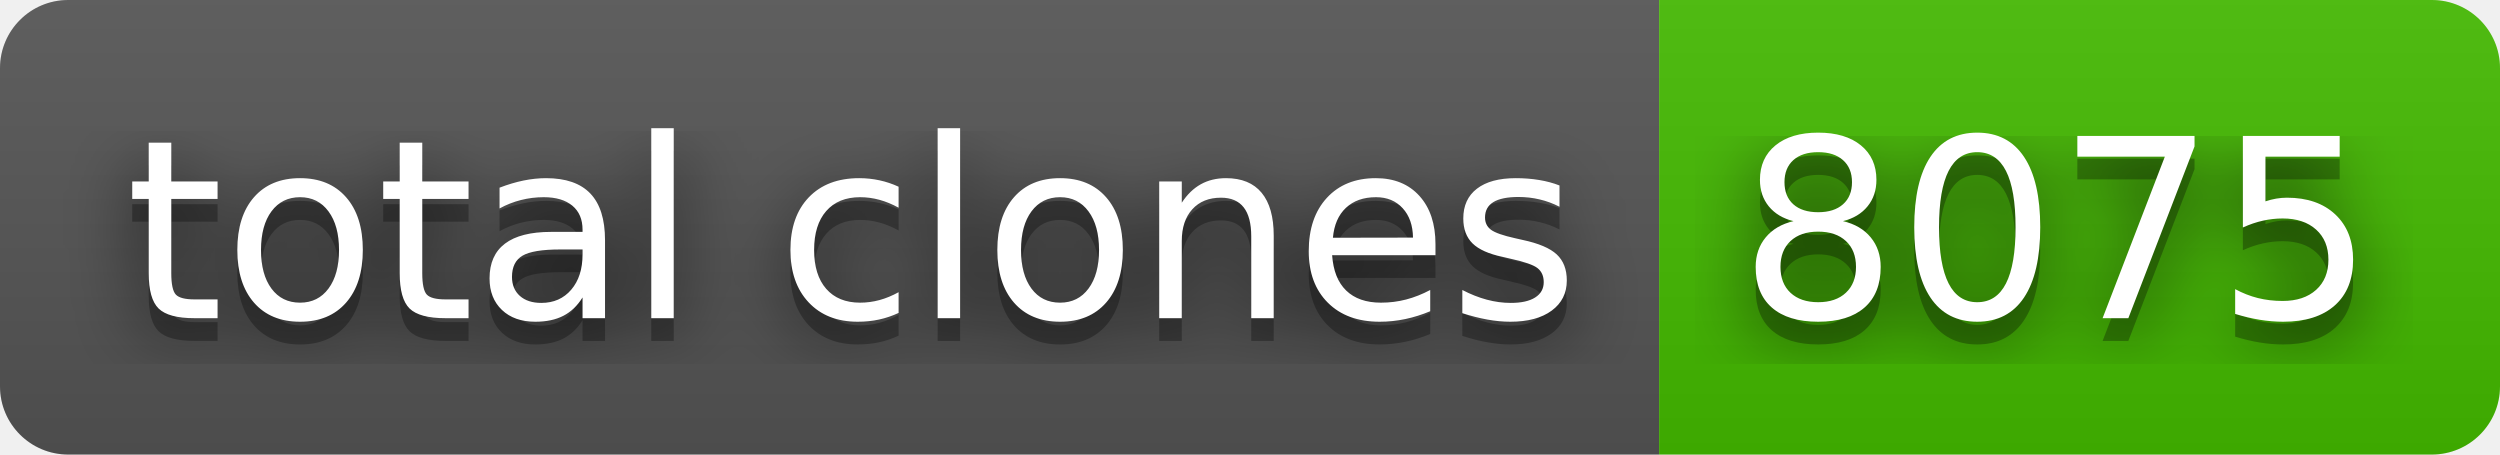
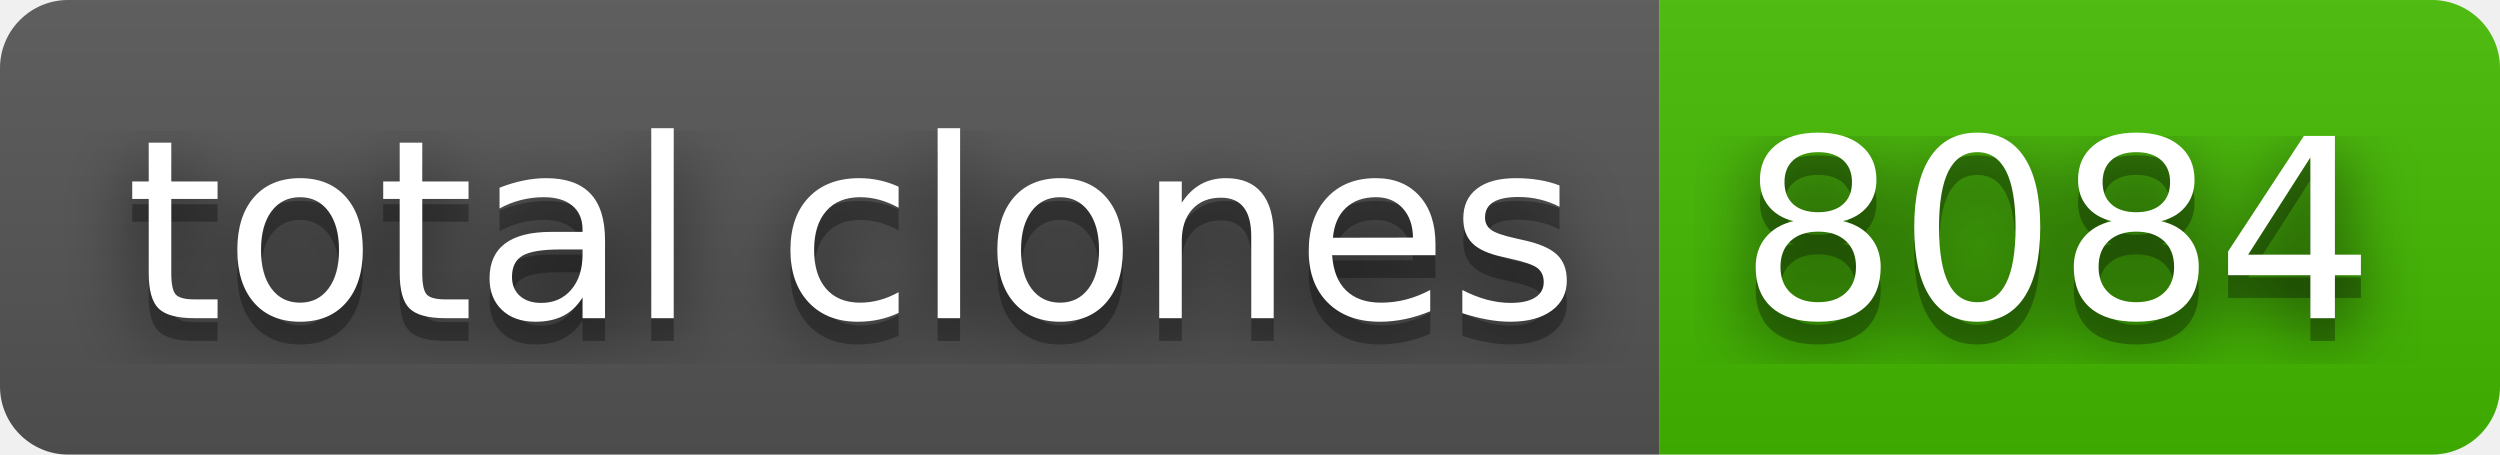
- <svg xmlns="http://www.w3.org/2000/svg" width="110" height="20" role="img" aria-label="total clones: 8075">
+ <svg xmlns="http://www.w3.org/2000/svg" width="110" height="20" role="img" aria-label="total clones: 8084">
  <filter id="blur">
    <feGaussianBlur stdDeviation="16" />
  </filter>
  <linearGradient id="s" x2="0" y2="100%">
    <stop offset="0" stop-color="#bbb" stop-opacity=".1" />
    <stop offset="1" stop-opacity=".1" />
  </linearGradient>
  <clipPath id="r">
    <rect width="110" height="20" rx="3" />
  </clipPath>
  <g clip-path="url(#r)">
    <rect width="73" height="20" fill="#555" />
    <rect x="73" width="37" height="20" fill="#4b0" />
    <rect width="110" height="20" fill="url(#s)" />
  </g>
  <g fill="#fff" text-anchor="middle" font-family="Verdana,Geneva,DejaVu Sans,sans-serif" text-rendering="geometricPrecision" font-size="110">
    <g transform="scale(.1)">
      <g aria-hidden="true" fill="#010101">
        <text x="375" y="150" fill-opacity=".8" filter="url(#blur)" textLength="630">total clones</text>
        <text x="375" y="150" fill-opacity=".3" textLength="630">total clones</text>
      </g>
      <text x="375" y="140" textLength="630">total clones</text>
    </g>
    <g transform="scale(.1)">
      <g aria-hidden="true" fill="#010101">
-         <text x="905" y="150" fill-opacity=".8" filter="url(#blur)" textLength="270">8075</text>
-         <text x="905" y="150" fill-opacity=".3" textLength="270">8075</text>
+         <text x="905" y="150" fill-opacity=".8" filter="url(#blur)" textLength="270">8084</text>
+         <text x="905" y="150" fill-opacity=".3" textLength="270">8084</text>
      </g>
-       <text x="905" y="140" textLength="270">8075</text>
+       <text x="905" y="140" textLength="270">8084</text>
    </g>
  </g>
</svg>
